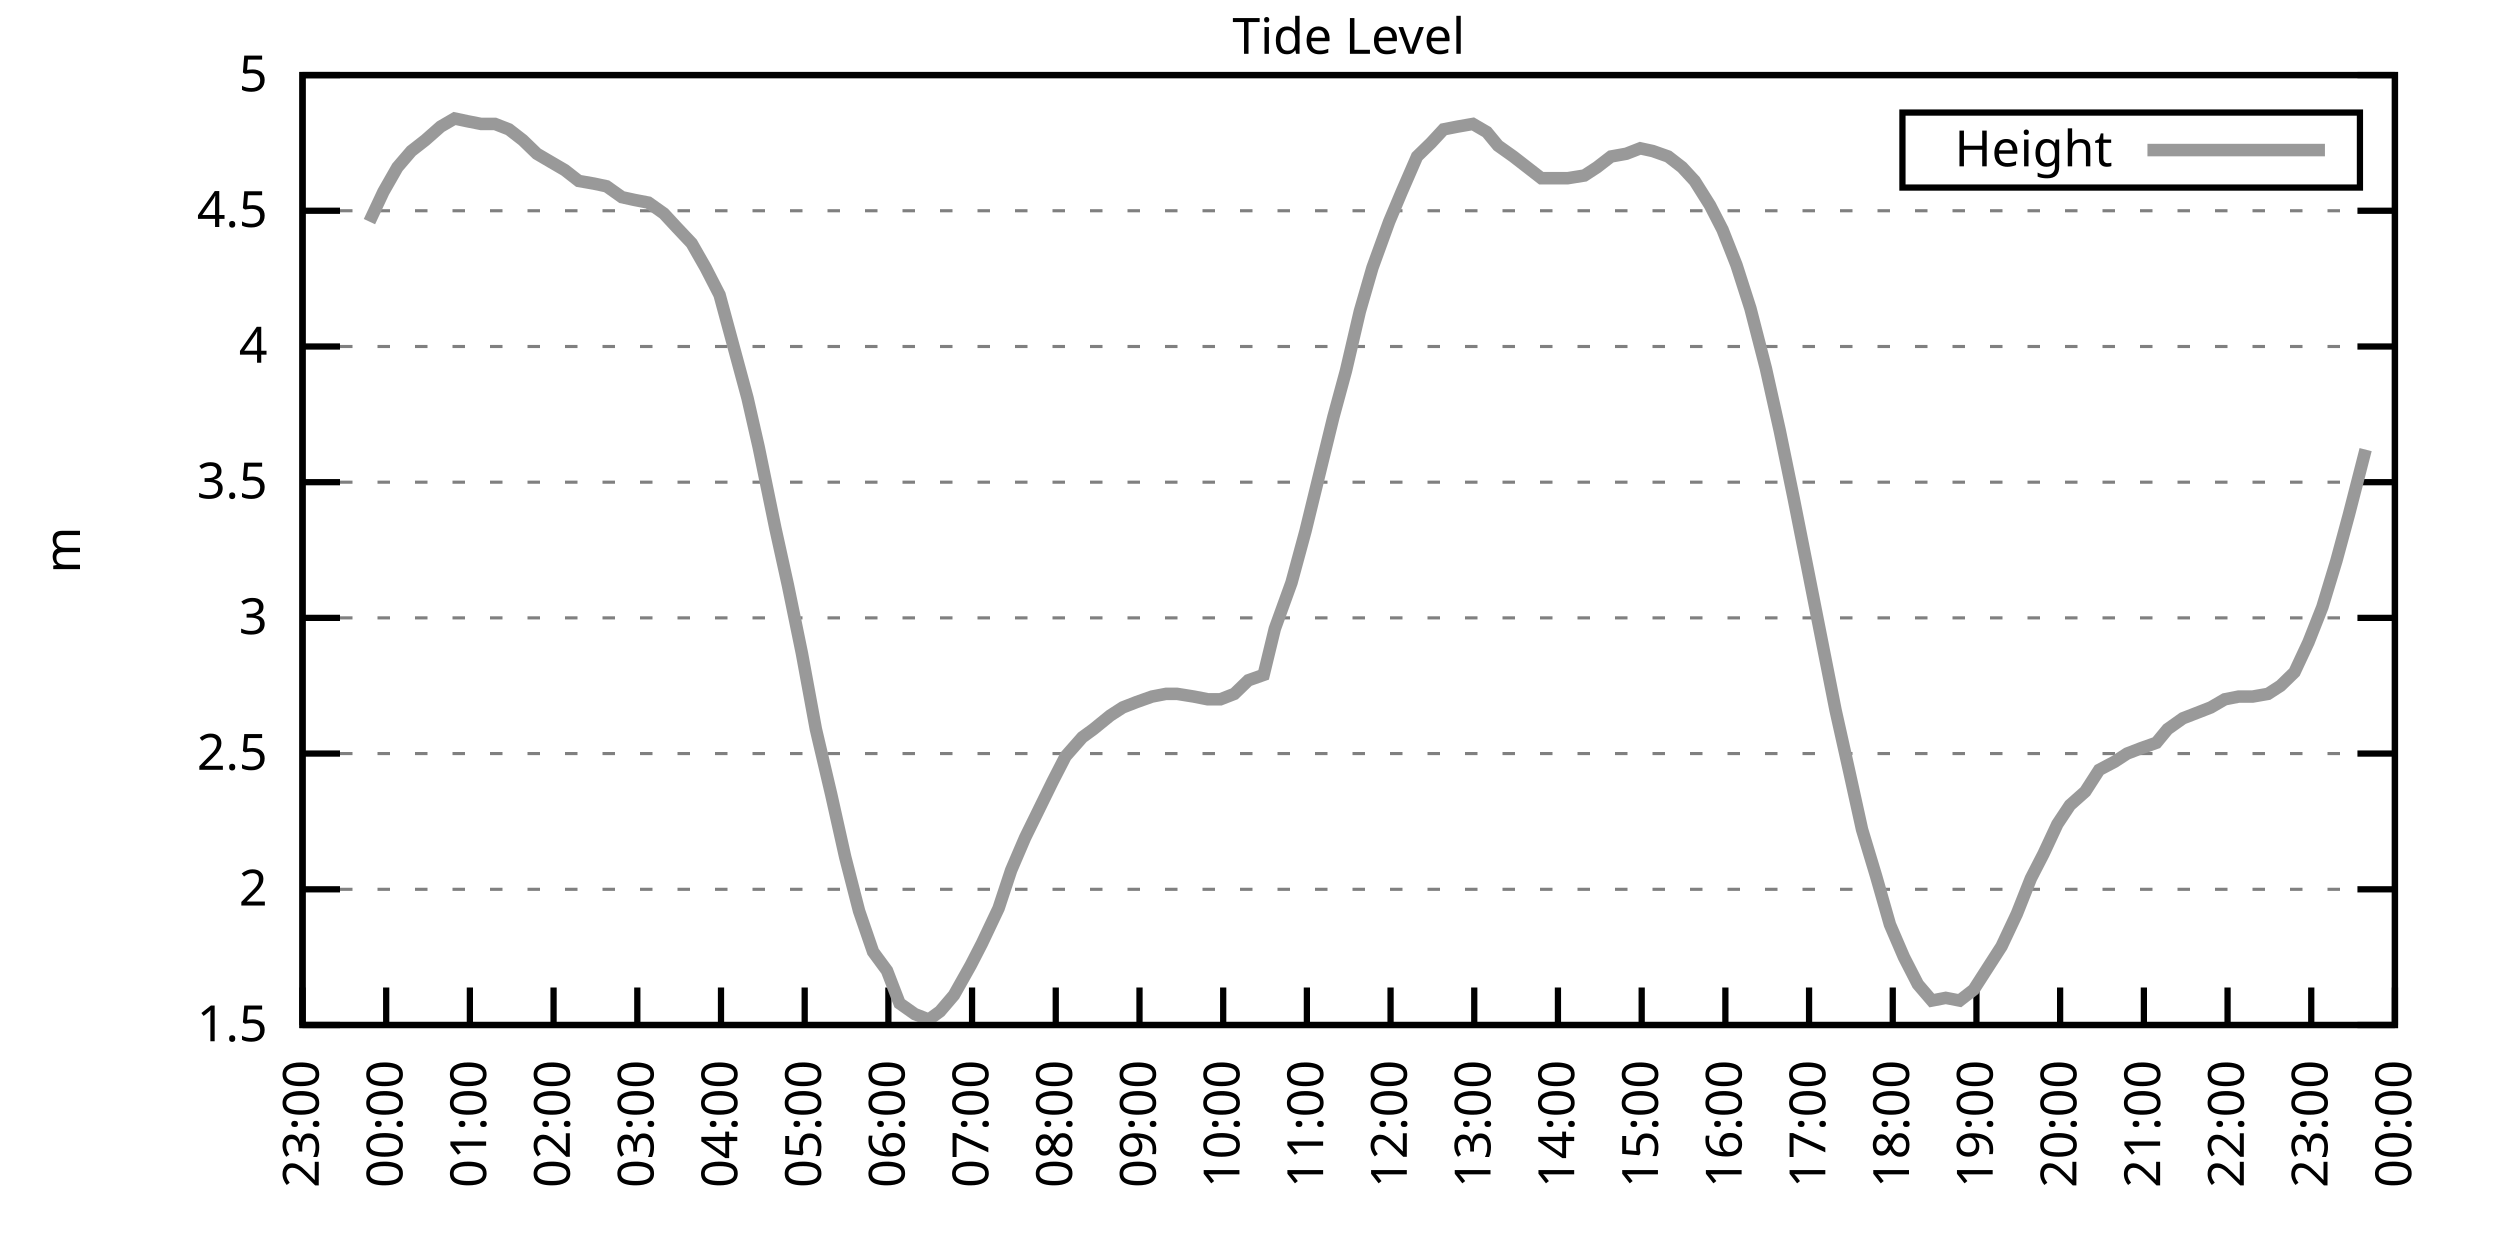
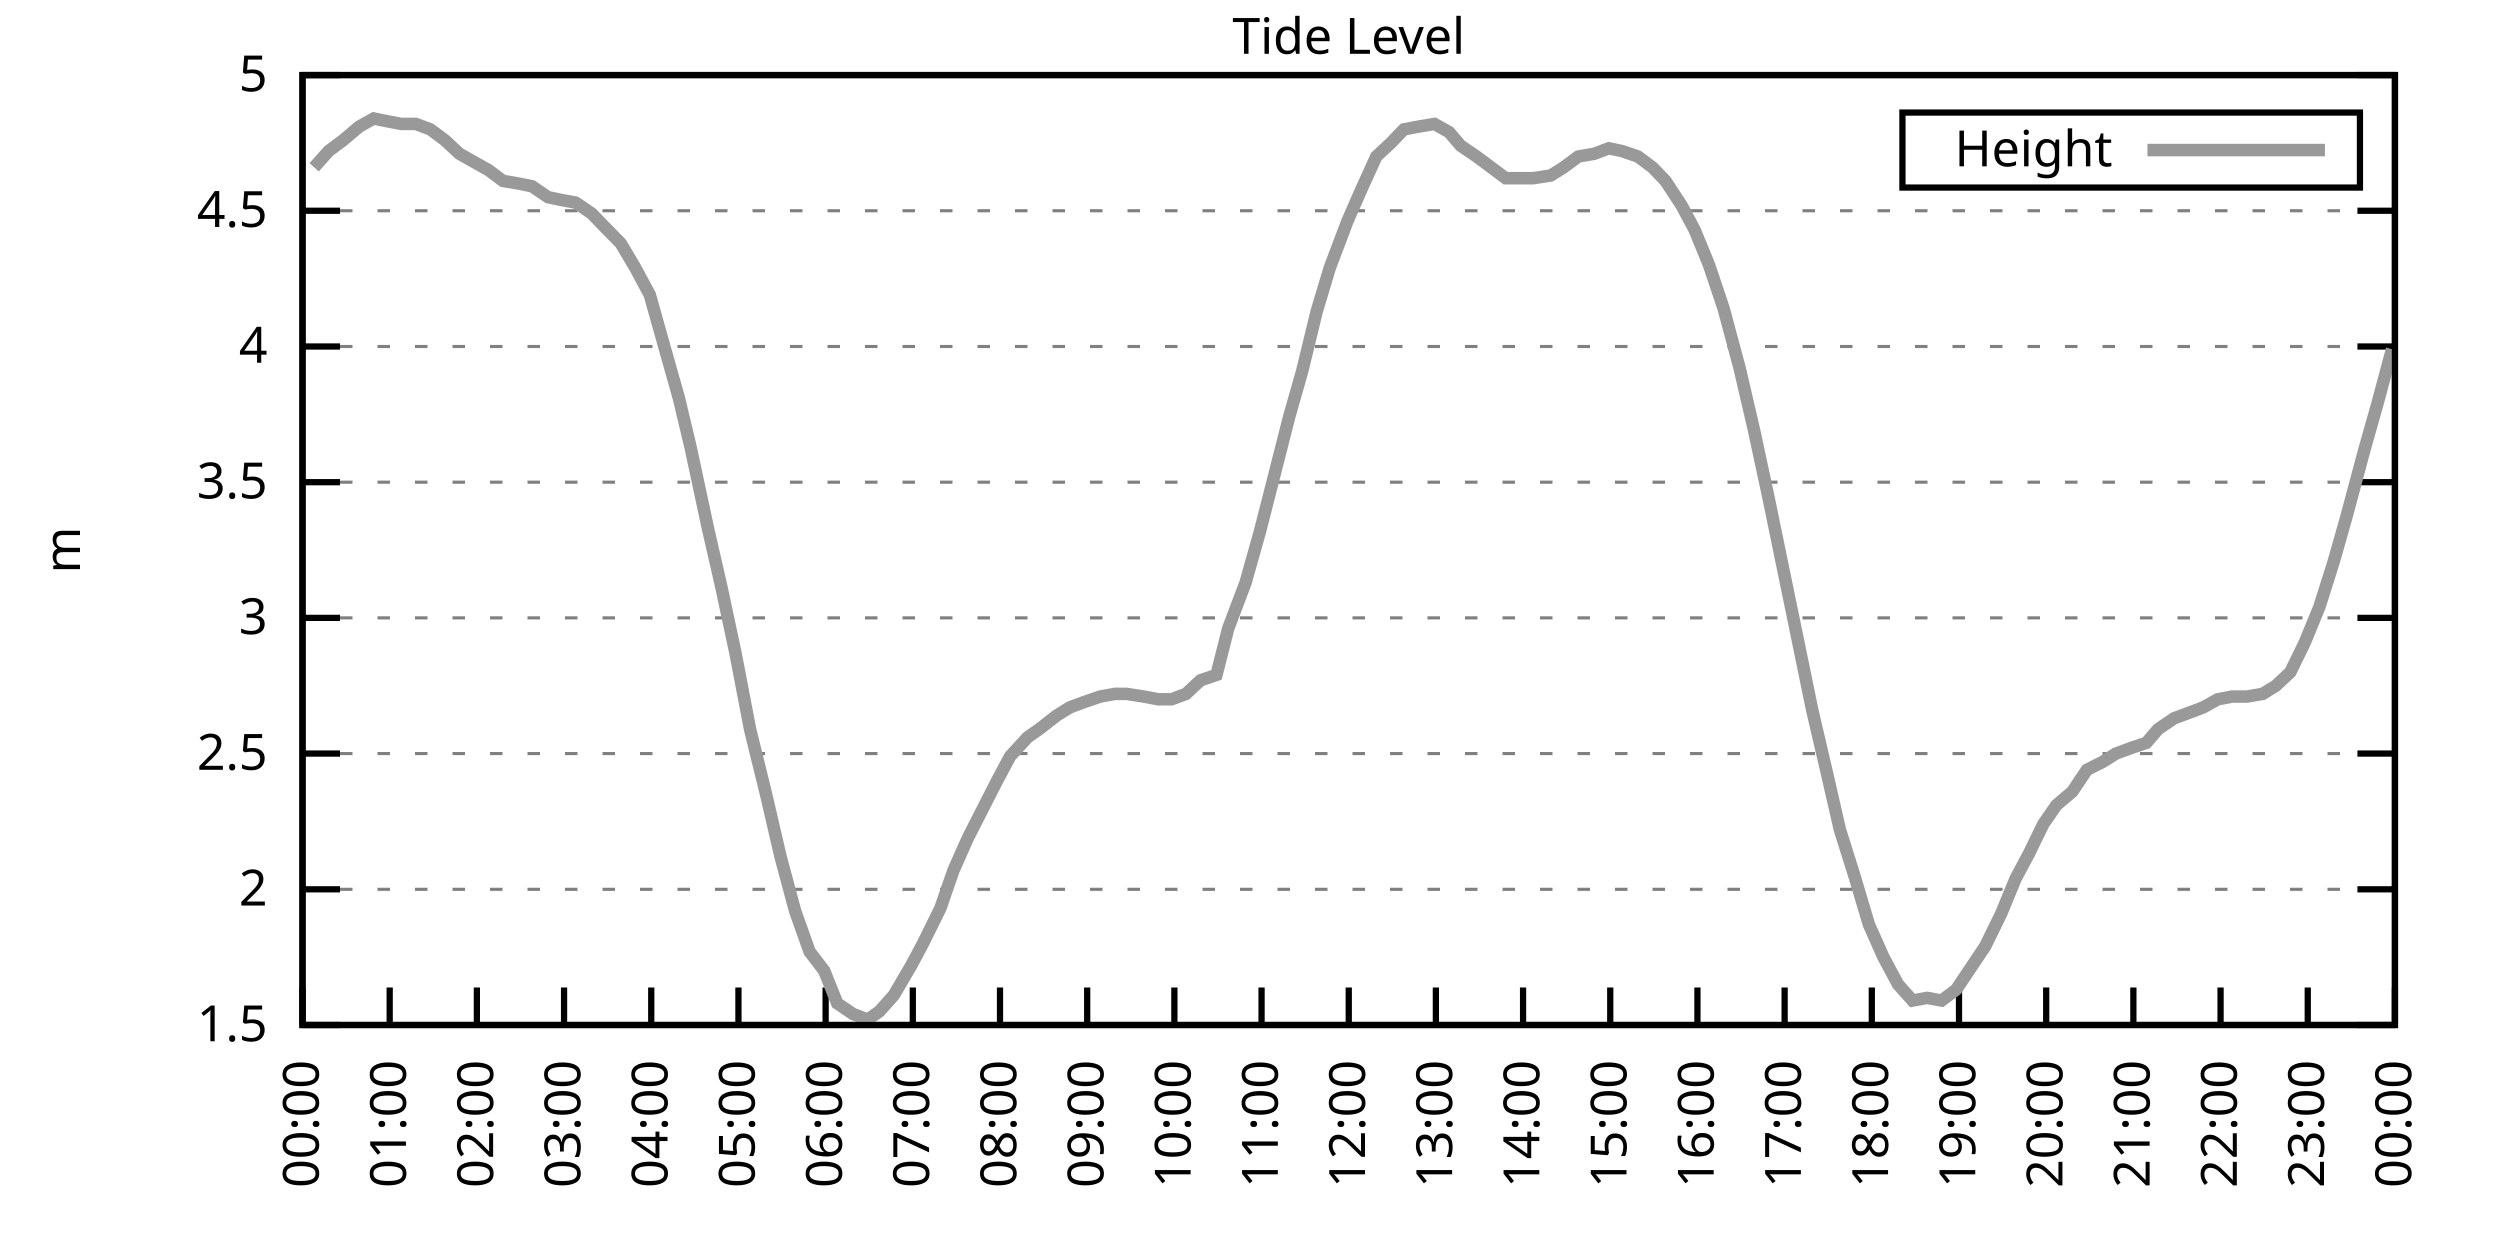
<svg xmlns="http://www.w3.org/2000/svg" xmlns:xlink="http://www.w3.org/1999/xlink" width="400" height="200" viewBox="0 0 400 200">
  <g id="gnuplot_canvas">
    <rect x="0" y="0" width="400" height="200" fill="none" />
    <defs>
      <circle id="gpDot" r="0.5" stroke-width="0.5" stroke="currentColor" />
      <path id="gpPt0" stroke-width="0.333" stroke="currentColor" d="M-1,0 h2 M0,-1 v2" />
      <path id="gpPt1" stroke-width="0.333" stroke="currentColor" d="M-1,-1 L1,1 M1,-1 L-1,1" />
      <path id="gpPt2" stroke-width="0.333" stroke="currentColor" d="M-1,0 L1,0 M0,-1 L0,1 M-1,-1 L1,1 M-1,1 L1,-1" />
      <rect id="gpPt3" stroke-width="0.333" stroke="currentColor" x="-1" y="-1" width="2" height="2" />
      <rect id="gpPt4" stroke-width="0.333" stroke="currentColor" fill="currentColor" x="-1" y="-1" width="2" height="2" />
      <circle id="gpPt5" stroke-width="0.333" stroke="currentColor" cx="0" cy="0" r="1" />
      <use xlink:href="#gpPt5" id="gpPt6" fill="currentColor" stroke="none" />
      <path id="gpPt7" stroke-width="0.333" stroke="currentColor" d="M0,-1.33 L-1.33,0.67 L1.33,0.67 z" />
      <use xlink:href="#gpPt7" id="gpPt8" fill="currentColor" stroke="none" />
      <use xlink:href="#gpPt7" id="gpPt9" stroke="currentColor" transform="rotate(180)" />
      <use xlink:href="#gpPt9" id="gpPt10" fill="currentColor" stroke="none" />
      <use xlink:href="#gpPt3" id="gpPt11" stroke="currentColor" transform="rotate(45)" />
      <use xlink:href="#gpPt11" id="gpPt12" fill="currentColor" stroke="none" />
      <path id="gpPt13" stroke-width="0.333" stroke="currentColor" d="M0,1.330 L1.265,0.411 L0.782,-1.067 L-0.782,-1.076 L-1.265,0.411 z" />
      <use xlink:href="#gpPt13" id="gpPt14" fill="currentColor" stroke="none" />
      <filter id="textbox" filterUnits="objectBoundingBox" x="0" y="0" height="1" width="1">
        <feFlood flood-color="white" flood-opacity="1" result="bgnd" />
        <feComposite in="SourceGraphic" in2="bgnd" operator="atop" />
      </filter>
      <filter id="greybox" filterUnits="objectBoundingBox" x="0" y="0" height="1" width="1">
        <feFlood flood-color="lightgrey" flood-opacity="1" result="grey" />
        <feComposite in="SourceGraphic" in2="grey" operator="atop" />
      </filter>
    </defs>
    <g fill="none" color="white" stroke="currentColor" stroke-width="1.00" stroke-linecap="butt" stroke-linejoin="miter">
</g>
    <g fill="none" color="black" stroke="currentColor" stroke-width="1.00" stroke-linecap="butt" stroke-linejoin="miter">
      <g stroke="none" shape-rendering="crispEdges">
        <polygon fill="rgb(255, 255, 255)" points="48.40,164.00 383.18,164.00 383.18,12.02 48.40,12.02 " />
      </g>
    </g>
    <g fill="none" color="black" stroke="currentColor" stroke-width="1.00" stroke-linecap="butt" stroke-linejoin="miter">
</g>
    <g fill="none" color="black" stroke="black" stroke-width="0.50" stroke-linecap="butt" stroke-linejoin="miter">
</g>
    <g fill="none" color="gray" stroke="currentColor" stroke-width="0.50" stroke-linecap="butt" stroke-linejoin="miter">
      <path stroke="gray" stroke-dasharray="2,4" class="gridline" d="M48.40,164.00 L383.19,164.00  " />
    </g>
    <g fill="none" color="gray" stroke="gray" stroke-width="1.00" stroke-linecap="butt" stroke-linejoin="miter">
</g>
    <g fill="none" color="black" stroke="currentColor" stroke-width="1.00" stroke-linecap="butt" stroke-linejoin="miter">
      <path stroke="black" d="M48.40,164.00 L54.40,164.00 M383.19,164.00 L377.19,164.00  " />
      <g transform="translate(42.80,166.60)" stroke="none" fill="black" font-family="Sans" font-size="8.00" text-anchor="end">
        <text>
          <tspan font-family="Sans"> 1.5</tspan>
        </text>
      </g>
    </g>
    <g fill="none" color="black" stroke="currentColor" stroke-width="1.00" stroke-linecap="butt" stroke-linejoin="miter">
</g>
    <g fill="none" color="black" stroke="black" stroke-width="0.50" stroke-linecap="butt" stroke-linejoin="miter">
</g>
    <g fill="none" color="gray" stroke="currentColor" stroke-width="0.50" stroke-linecap="butt" stroke-linejoin="miter">
      <path stroke="gray" stroke-dasharray="2,4" class="gridline" d="M48.40,142.29 L383.19,142.29  " />
    </g>
    <g fill="none" color="gray" stroke="gray" stroke-width="1.00" stroke-linecap="butt" stroke-linejoin="miter">
</g>
    <g fill="none" color="black" stroke="currentColor" stroke-width="1.00" stroke-linecap="butt" stroke-linejoin="miter">
      <path stroke="black" d="M48.40,142.29 L54.40,142.29 M383.19,142.29 L377.19,142.29  " />
      <g transform="translate(42.80,144.89)" stroke="none" fill="black" font-family="Sans" font-size="8.00" text-anchor="end">
        <text>
          <tspan font-family="Sans"> 2</tspan>
        </text>
      </g>
    </g>
    <g fill="none" color="black" stroke="currentColor" stroke-width="1.00" stroke-linecap="butt" stroke-linejoin="miter">
</g>
    <g fill="none" color="black" stroke="black" stroke-width="0.50" stroke-linecap="butt" stroke-linejoin="miter">
</g>
    <g fill="none" color="gray" stroke="currentColor" stroke-width="0.50" stroke-linecap="butt" stroke-linejoin="miter">
      <path stroke="gray" stroke-dasharray="2,4" class="gridline" d="M48.40,120.57 L383.19,120.57  " />
    </g>
    <g fill="none" color="gray" stroke="gray" stroke-width="1.00" stroke-linecap="butt" stroke-linejoin="miter">
</g>
    <g fill="none" color="black" stroke="currentColor" stroke-width="1.00" stroke-linecap="butt" stroke-linejoin="miter">
      <path stroke="black" d="M48.40,120.57 L54.40,120.57 M383.19,120.57 L377.19,120.57  " />
      <g transform="translate(42.80,123.17)" stroke="none" fill="black" font-family="Sans" font-size="8.00" text-anchor="end">
        <text>
          <tspan font-family="Sans"> 2.5</tspan>
        </text>
      </g>
    </g>
    <g fill="none" color="black" stroke="currentColor" stroke-width="1.00" stroke-linecap="butt" stroke-linejoin="miter">
</g>
    <g fill="none" color="black" stroke="black" stroke-width="0.50" stroke-linecap="butt" stroke-linejoin="miter">
</g>
    <g fill="none" color="gray" stroke="currentColor" stroke-width="0.50" stroke-linecap="butt" stroke-linejoin="miter">
      <path stroke="gray" stroke-dasharray="2,4" class="gridline" d="M48.40,98.86 L383.19,98.86  " />
    </g>
    <g fill="none" color="gray" stroke="gray" stroke-width="1.00" stroke-linecap="butt" stroke-linejoin="miter">
</g>
    <g fill="none" color="black" stroke="currentColor" stroke-width="1.00" stroke-linecap="butt" stroke-linejoin="miter">
      <path stroke="black" d="M48.40,98.86 L54.40,98.86 M383.19,98.86 L377.19,98.86  " />
      <g transform="translate(42.80,101.46)" stroke="none" fill="black" font-family="Sans" font-size="8.00" text-anchor="end">
        <text>
          <tspan font-family="Sans"> 3</tspan>
        </text>
      </g>
    </g>
    <g fill="none" color="black" stroke="currentColor" stroke-width="1.00" stroke-linecap="butt" stroke-linejoin="miter">
</g>
    <g fill="none" color="black" stroke="black" stroke-width="0.50" stroke-linecap="butt" stroke-linejoin="miter">
</g>
    <g fill="none" color="gray" stroke="currentColor" stroke-width="0.50" stroke-linecap="butt" stroke-linejoin="miter">
      <path stroke="gray" stroke-dasharray="2,4" class="gridline" d="M48.40,77.15 L383.19,77.15  " />
    </g>
    <g fill="none" color="gray" stroke="gray" stroke-width="1.00" stroke-linecap="butt" stroke-linejoin="miter">
</g>
    <g fill="none" color="black" stroke="currentColor" stroke-width="1.00" stroke-linecap="butt" stroke-linejoin="miter">
      <path stroke="black" d="M48.40,77.15 L54.40,77.15 M383.19,77.15 L377.19,77.15  " />
      <g transform="translate(42.80,79.75)" stroke="none" fill="black" font-family="Sans" font-size="8.00" text-anchor="end">
        <text>
          <tspan font-family="Sans"> 3.5</tspan>
        </text>
      </g>
    </g>
    <g fill="none" color="black" stroke="currentColor" stroke-width="1.00" stroke-linecap="butt" stroke-linejoin="miter">
</g>
    <g fill="none" color="black" stroke="black" stroke-width="0.50" stroke-linecap="butt" stroke-linejoin="miter">
</g>
    <g fill="none" color="gray" stroke="currentColor" stroke-width="0.50" stroke-linecap="butt" stroke-linejoin="miter">
      <path stroke="gray" stroke-dasharray="2,4" class="gridline" d="M48.40,55.44 L383.19,55.44  " />
    </g>
    <g fill="none" color="gray" stroke="gray" stroke-width="1.00" stroke-linecap="butt" stroke-linejoin="miter">
</g>
    <g fill="none" color="black" stroke="currentColor" stroke-width="1.00" stroke-linecap="butt" stroke-linejoin="miter">
      <path stroke="black" d="M48.40,55.44 L54.40,55.44 M383.19,55.44 L377.19,55.44  " />
      <g transform="translate(42.80,58.04)" stroke="none" fill="black" font-family="Sans" font-size="8.00" text-anchor="end">
        <text>
          <tspan font-family="Sans"> 4</tspan>
        </text>
      </g>
    </g>
    <g fill="none" color="black" stroke="currentColor" stroke-width="1.00" stroke-linecap="butt" stroke-linejoin="miter">
</g>
    <g fill="none" color="black" stroke="black" stroke-width="0.50" stroke-linecap="butt" stroke-linejoin="miter">
</g>
    <g fill="none" color="gray" stroke="currentColor" stroke-width="0.50" stroke-linecap="butt" stroke-linejoin="miter">
      <path stroke="gray" stroke-dasharray="2,4" class="gridline" d="M48.40,33.72 L383.19,33.72  " />
    </g>
    <g fill="none" color="gray" stroke="gray" stroke-width="1.00" stroke-linecap="butt" stroke-linejoin="miter">
</g>
    <g fill="none" color="black" stroke="currentColor" stroke-width="1.00" stroke-linecap="butt" stroke-linejoin="miter">
      <path stroke="black" d="M48.40,33.72 L54.40,33.72 M383.19,33.72 L377.19,33.72  " />
      <g transform="translate(42.80,36.32)" stroke="none" fill="black" font-family="Sans" font-size="8.00" text-anchor="end">
        <text>
          <tspan font-family="Sans"> 4.5</tspan>
        </text>
      </g>
    </g>
    <g fill="none" color="black" stroke="currentColor" stroke-width="1.00" stroke-linecap="butt" stroke-linejoin="miter">
</g>
    <g fill="none" color="black" stroke="black" stroke-width="0.50" stroke-linecap="butt" stroke-linejoin="miter">
</g>
    <g fill="none" color="gray" stroke="currentColor" stroke-width="0.50" stroke-linecap="butt" stroke-linejoin="miter">
      <path stroke="gray" stroke-dasharray="2,4" class="gridline" d="M48.40,12.01 L383.19,12.01  " />
    </g>
    <g fill="none" color="gray" stroke="gray" stroke-width="1.00" stroke-linecap="butt" stroke-linejoin="miter">
</g>
    <g fill="none" color="black" stroke="currentColor" stroke-width="1.00" stroke-linecap="butt" stroke-linejoin="miter">
      <path stroke="black" d="M48.40,12.01 L54.40,12.01 M383.19,12.01 L377.19,12.01  " />
      <g transform="translate(42.80,14.61)" stroke="none" fill="black" font-family="Sans" font-size="8.00" text-anchor="end">
        <text>
          <tspan font-family="Sans"> 5</tspan>
        </text>
      </g>
    </g>
    <g fill="none" color="black" stroke="currentColor" stroke-width="1.00" stroke-linecap="butt" stroke-linejoin="miter">
      <path stroke="black" d="M48.40,164.00 L48.40,158.00  " />
      <g transform="translate(51.00,169.60) rotate(270.00)" stroke="none" fill="black" font-family="Sans" font-size="8.00" text-anchor="end">
        <text>
-           <tspan font-family="Sans">23:00</tspan>
-         </text>
-       </g>
-     </g>
-     <g fill="none" color="black" stroke="currentColor" stroke-width="1.00" stroke-linecap="butt" stroke-linejoin="miter">
-       <path stroke="black" d="M61.79,164.00 L61.79,158.00  " />
-       <g transform="translate(64.39,169.60) rotate(270.00)" stroke="none" fill="black" font-family="Sans" font-size="8.00" text-anchor="end">
-         <text>
          <tspan font-family="Sans">00:00</tspan>
        </text>
      </g>
    </g>
    <g fill="none" color="black" stroke="currentColor" stroke-width="1.00" stroke-linecap="butt" stroke-linejoin="miter">
-       <path stroke="black" d="M75.18,164.00 L75.18,158.00  " />
-       <g transform="translate(77.78,169.60) rotate(270.00)" stroke="none" fill="black" font-family="Sans" font-size="8.00" text-anchor="end">
+       <path stroke="black" d="M62.35,164.00 L62.35,158.00  " />
+       <g transform="translate(64.95,169.60) rotate(270.00)" stroke="none" fill="black" font-family="Sans" font-size="8.00" text-anchor="end">
        <text>
          <tspan font-family="Sans">01:00</tspan>
        </text>
      </g>
    </g>
    <g fill="none" color="black" stroke="currentColor" stroke-width="1.00" stroke-linecap="butt" stroke-linejoin="miter">
-       <path stroke="black" d="M88.57,164.00 L88.57,158.00  " />
-       <g transform="translate(91.17,169.60) rotate(270.00)" stroke="none" fill="black" font-family="Sans" font-size="8.00" text-anchor="end">
+       <path stroke="black" d="M76.30,164.00 L76.30,158.00  " />
+       <g transform="translate(78.90,169.60) rotate(270.00)" stroke="none" fill="black" font-family="Sans" font-size="8.00" text-anchor="end">
        <text>
          <tspan font-family="Sans">02:00</tspan>
        </text>
      </g>
    </g>
    <g fill="none" color="black" stroke="currentColor" stroke-width="1.00" stroke-linecap="butt" stroke-linejoin="miter">
-       <path stroke="black" d="M101.97,164.00 L101.97,158.00  " />
-       <g transform="translate(104.57,169.60) rotate(270.00)" stroke="none" fill="black" font-family="Sans" font-size="8.00" text-anchor="end">
+       <path stroke="black" d="M90.25,164.00 L90.25,158.00  " />
+       <g transform="translate(92.85,169.60) rotate(270.00)" stroke="none" fill="black" font-family="Sans" font-size="8.00" text-anchor="end">
        <text>
          <tspan font-family="Sans">03:00</tspan>
        </text>
      </g>
    </g>
    <g fill="none" color="black" stroke="currentColor" stroke-width="1.00" stroke-linecap="butt" stroke-linejoin="miter">
-       <path stroke="black" d="M115.36,164.00 L115.36,158.00  " />
-       <g transform="translate(117.96,169.60) rotate(270.00)" stroke="none" fill="black" font-family="Sans" font-size="8.00" text-anchor="end">
+       <path stroke="black" d="M104.20,164.00 L104.20,158.00  " />
+       <g transform="translate(106.80,169.60) rotate(270.00)" stroke="none" fill="black" font-family="Sans" font-size="8.00" text-anchor="end">
        <text>
          <tspan font-family="Sans">04:00</tspan>
        </text>
      </g>
    </g>
    <g fill="none" color="black" stroke="currentColor" stroke-width="1.00" stroke-linecap="butt" stroke-linejoin="miter">
-       <path stroke="black" d="M128.75,164.00 L128.75,158.00  " />
-       <g transform="translate(131.35,169.60) rotate(270.00)" stroke="none" fill="black" font-family="Sans" font-size="8.00" text-anchor="end">
+       <path stroke="black" d="M118.15,164.00 L118.15,158.00  " />
+       <g transform="translate(120.75,169.60) rotate(270.00)" stroke="none" fill="black" font-family="Sans" font-size="8.00" text-anchor="end">
        <text>
          <tspan font-family="Sans">05:00</tspan>
        </text>
      </g>
    </g>
    <g fill="none" color="black" stroke="currentColor" stroke-width="1.00" stroke-linecap="butt" stroke-linejoin="miter">
-       <path stroke="black" d="M142.14,164.00 L142.14,158.00  " />
-       <g transform="translate(144.74,169.60) rotate(270.00)" stroke="none" fill="black" font-family="Sans" font-size="8.00" text-anchor="end">
+       <path stroke="black" d="M132.10,164.00 L132.10,158.00  " />
+       <g transform="translate(134.70,169.60) rotate(270.00)" stroke="none" fill="black" font-family="Sans" font-size="8.00" text-anchor="end">
        <text>
          <tspan font-family="Sans">06:00</tspan>
        </text>
      </g>
    </g>
    <g fill="none" color="black" stroke="currentColor" stroke-width="1.00" stroke-linecap="butt" stroke-linejoin="miter">
-       <path stroke="black" d="M155.53,164.00 L155.53,158.00  " />
-       <g transform="translate(158.13,169.60) rotate(270.00)" stroke="none" fill="black" font-family="Sans" font-size="8.00" text-anchor="end">
+       <path stroke="black" d="M146.05,164.00 L146.05,158.00  " />
+       <g transform="translate(148.65,169.60) rotate(270.00)" stroke="none" fill="black" font-family="Sans" font-size="8.00" text-anchor="end">
        <text>
          <tspan font-family="Sans">07:00</tspan>
        </text>
      </g>
    </g>
    <g fill="none" color="black" stroke="currentColor" stroke-width="1.00" stroke-linecap="butt" stroke-linejoin="miter">
-       <path stroke="black" d="M168.92,164.00 L168.92,158.00  " />
-       <g transform="translate(171.52,169.60) rotate(270.00)" stroke="none" fill="black" font-family="Sans" font-size="8.00" text-anchor="end">
+       <path stroke="black" d="M160.00,164.00 L160.00,158.00  " />
+       <g transform="translate(162.60,169.60) rotate(270.00)" stroke="none" fill="black" font-family="Sans" font-size="8.00" text-anchor="end">
        <text>
          <tspan font-family="Sans">08:00</tspan>
        </text>
      </g>
    </g>
    <g fill="none" color="black" stroke="currentColor" stroke-width="1.00" stroke-linecap="butt" stroke-linejoin="miter">
-       <path stroke="black" d="M182.32,164.00 L182.32,158.00  " />
-       <g transform="translate(184.92,169.60) rotate(270.00)" stroke="none" fill="black" font-family="Sans" font-size="8.00" text-anchor="end">
+       <path stroke="black" d="M173.95,164.00 L173.95,158.00  " />
+       <g transform="translate(176.55,169.60) rotate(270.00)" stroke="none" fill="black" font-family="Sans" font-size="8.00" text-anchor="end">
        <text>
          <tspan font-family="Sans">09:00</tspan>
        </text>
      </g>
    </g>
    <g fill="none" color="black" stroke="currentColor" stroke-width="1.00" stroke-linecap="butt" stroke-linejoin="miter">
-       <path stroke="black" d="M195.71,164.00 L195.71,158.00  " />
-       <g transform="translate(198.31,169.60) rotate(270.00)" stroke="none" fill="black" font-family="Sans" font-size="8.00" text-anchor="end">
+       <path stroke="black" d="M187.90,164.00 L187.90,158.00  " />
+       <g transform="translate(190.50,169.60) rotate(270.00)" stroke="none" fill="black" font-family="Sans" font-size="8.00" text-anchor="end">
        <text>
          <tspan font-family="Sans">10:00</tspan>
        </text>
      </g>
    </g>
    <g fill="none" color="black" stroke="currentColor" stroke-width="1.00" stroke-linecap="butt" stroke-linejoin="miter">
-       <path stroke="black" d="M209.10,164.00 L209.10,158.00  " />
-       <g transform="translate(211.70,169.60) rotate(270.00)" stroke="none" fill="black" font-family="Sans" font-size="8.00" text-anchor="end">
+       <path stroke="black" d="M201.85,164.00 L201.85,158.00  " />
+       <g transform="translate(204.45,169.60) rotate(270.00)" stroke="none" fill="black" font-family="Sans" font-size="8.00" text-anchor="end">
        <text>
          <tspan font-family="Sans">11:00</tspan>
        </text>
      </g>
    </g>
    <g fill="none" color="black" stroke="currentColor" stroke-width="1.00" stroke-linecap="butt" stroke-linejoin="miter">
-       <path stroke="black" d="M222.49,164.00 L222.49,158.00  " />
-       <g transform="translate(225.09,169.60) rotate(270.00)" stroke="none" fill="black" font-family="Sans" font-size="8.00" text-anchor="end">
+       <path stroke="black" d="M215.80,164.00 L215.80,158.00  " />
+       <g transform="translate(218.40,169.60) rotate(270.00)" stroke="none" fill="black" font-family="Sans" font-size="8.00" text-anchor="end">
        <text>
          <tspan font-family="Sans">12:00</tspan>
        </text>
      </g>
    </g>
    <g fill="none" color="black" stroke="currentColor" stroke-width="1.00" stroke-linecap="butt" stroke-linejoin="miter">
-       <path stroke="black" d="M235.88,164.00 L235.88,158.00  " />
-       <g transform="translate(238.48,169.60) rotate(270.00)" stroke="none" fill="black" font-family="Sans" font-size="8.00" text-anchor="end">
+       <path stroke="black" d="M229.74,164.00 L229.74,158.00  " />
+       <g transform="translate(232.34,169.60) rotate(270.00)" stroke="none" fill="black" font-family="Sans" font-size="8.00" text-anchor="end">
        <text>
          <tspan font-family="Sans">13:00</tspan>
        </text>
      </g>
    </g>
    <g fill="none" color="black" stroke="currentColor" stroke-width="1.00" stroke-linecap="butt" stroke-linejoin="miter">
-       <path stroke="black" d="M249.27,164.00 L249.27,158.00  " />
-       <g transform="translate(251.87,169.60) rotate(270.00)" stroke="none" fill="black" font-family="Sans" font-size="8.00" text-anchor="end">
+       <path stroke="black" d="M243.69,164.00 L243.69,158.00  " />
+       <g transform="translate(246.29,169.60) rotate(270.00)" stroke="none" fill="black" font-family="Sans" font-size="8.00" text-anchor="end">
        <text>
          <tspan font-family="Sans">14:00</tspan>
        </text>
      </g>
    </g>
    <g fill="none" color="black" stroke="currentColor" stroke-width="1.00" stroke-linecap="butt" stroke-linejoin="miter">
-       <path stroke="black" d="M262.67,164.00 L262.67,158.00  " />
-       <g transform="translate(265.27,169.60) rotate(270.00)" stroke="none" fill="black" font-family="Sans" font-size="8.00" text-anchor="end">
+       <path stroke="black" d="M257.64,164.00 L257.64,158.00  " />
+       <g transform="translate(260.24,169.60) rotate(270.00)" stroke="none" fill="black" font-family="Sans" font-size="8.00" text-anchor="end">
        <text>
          <tspan font-family="Sans">15:00</tspan>
        </text>
      </g>
    </g>
    <g fill="none" color="black" stroke="currentColor" stroke-width="1.00" stroke-linecap="butt" stroke-linejoin="miter">
-       <path stroke="black" d="M276.06,164.00 L276.06,158.00  " />
-       <g transform="translate(278.66,169.60) rotate(270.00)" stroke="none" fill="black" font-family="Sans" font-size="8.00" text-anchor="end">
+       <path stroke="black" d="M271.59,164.00 L271.59,158.00  " />
+       <g transform="translate(274.19,169.60) rotate(270.00)" stroke="none" fill="black" font-family="Sans" font-size="8.00" text-anchor="end">
        <text>
          <tspan font-family="Sans">16:00</tspan>
        </text>
      </g>
    </g>
    <g fill="none" color="black" stroke="currentColor" stroke-width="1.00" stroke-linecap="butt" stroke-linejoin="miter">
-       <path stroke="black" d="M289.45,164.00 L289.45,158.00  " />
-       <g transform="translate(292.05,169.60) rotate(270.00)" stroke="none" fill="black" font-family="Sans" font-size="8.00" text-anchor="end">
+       <path stroke="black" d="M285.54,164.00 L285.54,158.00  " />
+       <g transform="translate(288.14,169.60) rotate(270.00)" stroke="none" fill="black" font-family="Sans" font-size="8.00" text-anchor="end">
        <text>
          <tspan font-family="Sans">17:00</tspan>
        </text>
      </g>
    </g>
    <g fill="none" color="black" stroke="currentColor" stroke-width="1.00" stroke-linecap="butt" stroke-linejoin="miter">
-       <path stroke="black" d="M302.84,164.00 L302.84,158.00  " />
-       <g transform="translate(305.44,169.60) rotate(270.00)" stroke="none" fill="black" font-family="Sans" font-size="8.00" text-anchor="end">
+       <path stroke="black" d="M299.49,164.00 L299.49,158.00  " />
+       <g transform="translate(302.09,169.60) rotate(270.00)" stroke="none" fill="black" font-family="Sans" font-size="8.00" text-anchor="end">
        <text>
          <tspan font-family="Sans">18:00</tspan>
        </text>
      </g>
    </g>
    <g fill="none" color="black" stroke="currentColor" stroke-width="1.00" stroke-linecap="butt" stroke-linejoin="miter">
-       <path stroke="black" d="M316.23,164.00 L316.23,158.00  " />
-       <g transform="translate(318.83,169.60) rotate(270.00)" stroke="none" fill="black" font-family="Sans" font-size="8.00" text-anchor="end">
+       <path stroke="black" d="M313.44,164.00 L313.44,158.00  " />
+       <g transform="translate(316.04,169.60) rotate(270.00)" stroke="none" fill="black" font-family="Sans" font-size="8.00" text-anchor="end">
        <text>
          <tspan font-family="Sans">19:00</tspan>
        </text>
      </g>
    </g>
    <g fill="none" color="black" stroke="currentColor" stroke-width="1.00" stroke-linecap="butt" stroke-linejoin="miter">
-       <path stroke="black" d="M329.62,164.00 L329.62,158.00  " />
-       <g transform="translate(332.22,169.60) rotate(270.00)" stroke="none" fill="black" font-family="Sans" font-size="8.00" text-anchor="end">
+       <path stroke="black" d="M327.39,164.00 L327.39,158.00  " />
+       <g transform="translate(329.99,169.60) rotate(270.00)" stroke="none" fill="black" font-family="Sans" font-size="8.00" text-anchor="end">
        <text>
          <tspan font-family="Sans">20:00</tspan>
        </text>
      </g>
    </g>
    <g fill="none" color="black" stroke="currentColor" stroke-width="1.00" stroke-linecap="butt" stroke-linejoin="miter">
-       <path stroke="black" d="M343.02,164.00 L343.02,158.00  " />
-       <g transform="translate(345.62,169.60) rotate(270.00)" stroke="none" fill="black" font-family="Sans" font-size="8.00" text-anchor="end">
+       <path stroke="black" d="M341.34,164.00 L341.34,158.00  " />
+       <g transform="translate(343.94,169.60) rotate(270.00)" stroke="none" fill="black" font-family="Sans" font-size="8.00" text-anchor="end">
        <text>
          <tspan font-family="Sans">21:00</tspan>
        </text>
      </g>
    </g>
    <g fill="none" color="black" stroke="currentColor" stroke-width="1.00" stroke-linecap="butt" stroke-linejoin="miter">
-       <path stroke="black" d="M356.41,164.00 L356.41,158.00  " />
-       <g transform="translate(359.01,169.60) rotate(270.00)" stroke="none" fill="black" font-family="Sans" font-size="8.00" text-anchor="end">
+       <path stroke="black" d="M355.29,164.00 L355.29,158.00  " />
+       <g transform="translate(357.89,169.60) rotate(270.00)" stroke="none" fill="black" font-family="Sans" font-size="8.00" text-anchor="end">
        <text>
          <tspan font-family="Sans">22:00</tspan>
        </text>
      </g>
    </g>
    <g fill="none" color="black" stroke="currentColor" stroke-width="1.00" stroke-linecap="butt" stroke-linejoin="miter">
-       <path stroke="black" d="M369.80,164.00 L369.80,158.00  " />
-       <g transform="translate(372.40,169.60) rotate(270.00)" stroke="none" fill="black" font-family="Sans" font-size="8.00" text-anchor="end">
+       <path stroke="black" d="M369.24,164.00 L369.24,158.00  " />
+       <g transform="translate(371.84,169.60) rotate(270.00)" stroke="none" fill="black" font-family="Sans" font-size="8.00" text-anchor="end">
        <text>
          <tspan font-family="Sans">23:00</tspan>
        </text>
      </g>
    </g>
    <g fill="none" color="black" stroke="currentColor" stroke-width="1.00" stroke-linecap="butt" stroke-linejoin="miter">
      <path stroke="black" d="M383.19,164.00 L383.19,158.00  " />
      <g transform="translate(385.79,169.60) rotate(270.00)" stroke="none" fill="black" font-family="Sans" font-size="8.00" text-anchor="end">
        <text>
          <tspan font-family="Sans">00:00</tspan>
        </text>
      </g>
    </g>
    <g fill="none" color="black" stroke="currentColor" stroke-width="1.00" stroke-linecap="butt" stroke-linejoin="miter">
</g>
    <g fill="none" color="black" stroke="currentColor" stroke-width="1.00" stroke-linecap="butt" stroke-linejoin="miter">
      <path stroke="black" d="M48.40,12.01 L48.40,164.00 L383.19,164.00 L383.19,12.01 L48.40,12.01 Z  " />
    </g>
    <g fill="none" color="black" stroke="currentColor" stroke-width="1.00" stroke-linecap="butt" stroke-linejoin="miter">
</g>
    <g fill="none" color="black" stroke="currentColor" stroke-width="1.00" stroke-linecap="butt" stroke-linejoin="miter">
      <path stroke="black" d="M304.39,30.01 L304.39,18.01 L377.59,18.01 L377.59,30.01 L304.39,30.01 Z  " />
    </g>
    <g id="Tide_level_plot_1">
      <g fill="none" color="white" stroke="black" stroke-width="2.00" stroke-linecap="butt" stroke-linejoin="miter">
</g>
      <g fill="none" color="black" stroke="currentColor" stroke-width="2.00" stroke-linecap="butt" stroke-linejoin="miter">
        <g transform="translate(337.99,26.61)" stroke="none" fill="black" font-family="Sans" font-size="8.00" text-anchor="end">
          <text>
            <tspan font-family="Sans">Height</tspan>
          </text>
        </g>
      </g>
      <g fill="none" color="black" stroke="currentColor" stroke-width="2.00" stroke-linecap="butt" stroke-linejoin="miter">
-         <path stroke="rgb(153, 153, 153)" d="M343.59,24.01 L371.99,24.01 M59.11,35.46 L61.35,30.68 L63.58,26.77 L65.81,24.17 L68.04,22.43 L70.50,20.26   L72.73,18.96 L74.74,19.39 L76.97,19.83 L79.20,19.83 L81.43,20.70 L83.66,22.43 L85.90,24.60 L88.13,25.91   L90.36,27.21 L92.59,28.95 L95.05,29.38 L97.06,29.81 L99.51,31.55 L101.52,31.99 L103.75,32.42 L106.21,34.16   L108.22,36.33 L110.67,38.93 L112.90,42.84 L115.13,47.18 L117.37,55.44 L119.60,63.69 L121.38,71.50 L124.06,84.53   L126.07,93.65 L128.30,104.51 L130.54,116.67 L132.99,127.09 L135.22,137.08 L137.45,145.76 L139.69,152.28 L141.92,155.31   L143.93,160.53 L146.38,162.26 L148.61,163.13 L150.40,161.83 L152.63,159.22 L155.31,154.45 L157.10,150.97 L159.77,145.33   L161.78,139.25 L164.01,134.04 L168.48,124.92 L170.49,121.01 L173.17,117.97 L174.95,116.67 L177.63,114.49 L179.64,113.19   L181.87,112.32 L184.32,111.45 L186.56,111.02 L188.34,111.02 L191.02,111.45 L193.25,111.89 L195.26,111.89 L197.49,111.02   L199.73,108.85 L202.18,107.98 L203.97,100.60 L206.64,93.22 L208.88,84.97 L211.11,75.85 L213.34,66.73 L215.35,59.34   L217.58,49.79 L219.59,42.84 L222.27,35.46 L224.28,30.68 L226.73,25.04 L228.96,22.87 L230.97,20.70 L233.20,20.26   L235.66,19.83 L237.89,21.13 L239.68,23.30 L242.13,25.04 L244.36,26.77 L246.60,28.51 L249.05,28.51 L250.84,28.51   L253.51,28.08 L255.52,26.77 L257.76,25.04 L260.21,24.60 L262.44,23.73 L264.45,24.17 L266.91,25.04 L269.14,26.77   L271.15,28.95 L273.60,32.85 L275.61,36.76 L277.84,42.41 L280.07,49.36 L282.53,58.91 L284.76,68.90 L286.99,79.75   L289.23,91.04 L291.46,102.34 L293.69,113.63 L295.92,123.61 L297.93,132.73 L300.16,140.12 L302.39,147.93 L304.63,153.14   L306.86,157.49 L309.09,160.09 L311.32,159.66 L313.55,160.09 L315.79,158.35 L318.02,154.88 L320.25,151.41 L322.70,146.20   L324.94,140.55 L326.95,136.64 L329.18,131.86 L331.19,128.83 L333.64,126.65 L335.87,123.18 L338.33,121.88 L340.34,120.57   L342.57,119.71 L345.02,118.84 L346.81,116.67 L349.26,114.93 L351.50,114.06 L353.73,113.19 L355.96,111.89 L358.19,111.45   L360.42,111.45 L362.88,111.02 L364.89,109.72 L367.12,107.55 L369.35,102.77 L371.58,97.12 L373.82,89.74 L375.82,82.36   L378.50,71.94  " />
+         <path stroke="rgb(153, 153, 153)" d="M343.59,24.01 L371.99,24.01 M50.26,26.77 L52.58,24.17 L54.91,22.43 L57.47,20.26 L59.79,18.96 L61.88,19.39   L64.21,19.83 L66.53,19.83 L68.86,20.70 L71.18,22.43 L73.51,24.60 L75.83,25.91 L78.16,27.21 L80.48,28.95   L83.04,29.38 L85.13,29.81 L87.69,31.55 L89.78,31.99 L92.11,32.42 L94.67,34.16 L96.76,36.33 L99.32,38.93   L101.64,42.84 L103.97,47.18 L106.29,55.44 L108.62,63.69 L110.48,71.50 L113.27,84.53 L115.36,93.65 L117.68,104.51   L120.01,116.67 L122.57,127.09 L124.89,137.08 L127.22,145.76 L129.54,152.28 L131.87,155.31 L133.96,160.53 L136.51,162.26   L138.84,163.13 L140.70,161.83 L143.02,159.22 L145.81,154.45 L147.67,150.97 L150.46,145.33 L152.56,139.25 L154.88,134.04   L159.53,124.92 L161.62,121.01 L164.41,117.97 L166.27,116.67 L169.06,114.49 L171.16,113.19 L173.48,112.32 L176.04,111.45   L178.36,111.02 L180.22,111.02 L183.01,111.45 L185.34,111.89 L187.43,111.89 L189.76,111.02 L192.08,108.85 L194.64,107.98   L196.50,100.60 L199.29,93.22 L201.61,84.97 L203.94,75.85 L206.26,66.73 L208.36,59.34 L210.68,49.79 L212.77,42.84   L215.56,35.46 L217.65,30.68 L220.21,25.04 L222.54,22.87 L224.63,20.70 L226.95,20.26 L229.51,19.83 L231.84,21.13   L233.70,23.30 L236.25,25.04 L238.58,26.77 L240.90,28.51 L243.46,28.51 L245.32,28.51 L248.11,28.08 L250.20,26.77   L252.53,25.04 L255.09,24.60 L257.41,23.73 L259.50,24.17 L262.06,25.04 L264.39,26.77 L266.48,28.95 L269.04,32.85   L271.13,36.76 L273.45,42.41 L275.78,49.36 L278.34,58.91 L280.66,68.90 L282.99,79.75 L285.31,91.04 L287.64,102.34   L289.96,113.63 L292.29,123.61 L294.38,132.73 L296.70,140.12 L299.03,147.93 L301.35,153.14 L303.68,157.49 L306.00,160.09   L308.33,159.66 L310.65,160.09 L312.98,158.35 L315.30,154.88 L317.63,151.41 L320.18,146.20 L322.51,140.55 L324.60,136.64   L326.93,131.86 L329.02,128.83 L331.58,126.65 L333.90,123.18 L336.46,121.88 L338.55,120.57 L340.88,119.71 L343.43,118.84   L345.29,116.67 L347.85,114.93 L350.18,114.06 L352.50,113.19 L354.83,111.89 L357.15,111.45 L359.48,111.45 L362.03,111.02   L364.13,109.72 L366.45,107.55 L368.78,102.77 L371.10,97.12 L373.43,89.74 L375.52,82.36 L378.31,71.94 L380.40,64.56   L382.73,55.87  " />
      </g>
    </g>
    <g fill="none" color="black" stroke="currentColor" stroke-width="2.00" stroke-linecap="butt" stroke-linejoin="miter">
</g>
    <g fill="none" color="black" stroke="black" stroke-width="1.00" stroke-linecap="butt" stroke-linejoin="miter">
</g>
    <g fill="none" color="black" stroke="currentColor" stroke-width="1.00" stroke-linecap="butt" stroke-linejoin="miter">
      <path stroke="black" d="M48.40,12.01 L48.40,164.00 L383.19,164.00 L383.19,12.01 L48.40,12.01 Z  " />
      <g transform="translate(12.80,88.01) rotate(270.00)" stroke="none" fill="black" font-family="Sans" font-size="8.00" text-anchor="middle">
        <text>
          <tspan font-family="Sans">m</tspan>
        </text>
      </g>
    </g>
    <g fill="none" color="black" stroke="currentColor" stroke-width="1.00" stroke-linecap="butt" stroke-linejoin="miter">
</g>
    <g fill="none" color="black" stroke="currentColor" stroke-width="1.00" stroke-linecap="butt" stroke-linejoin="miter">
      <g transform="translate(215.79,8.61)" stroke="none" fill="black" font-family="Sans" font-size="8.00" text-anchor="middle">
        <text>
          <tspan font-family="Sans">Tide Level</tspan>
        </text>
      </g>
    </g>
    <g fill="none" color="black" stroke="currentColor" stroke-width="1.00" stroke-linecap="butt" stroke-linejoin="miter">
</g>
  </g>
</svg>
